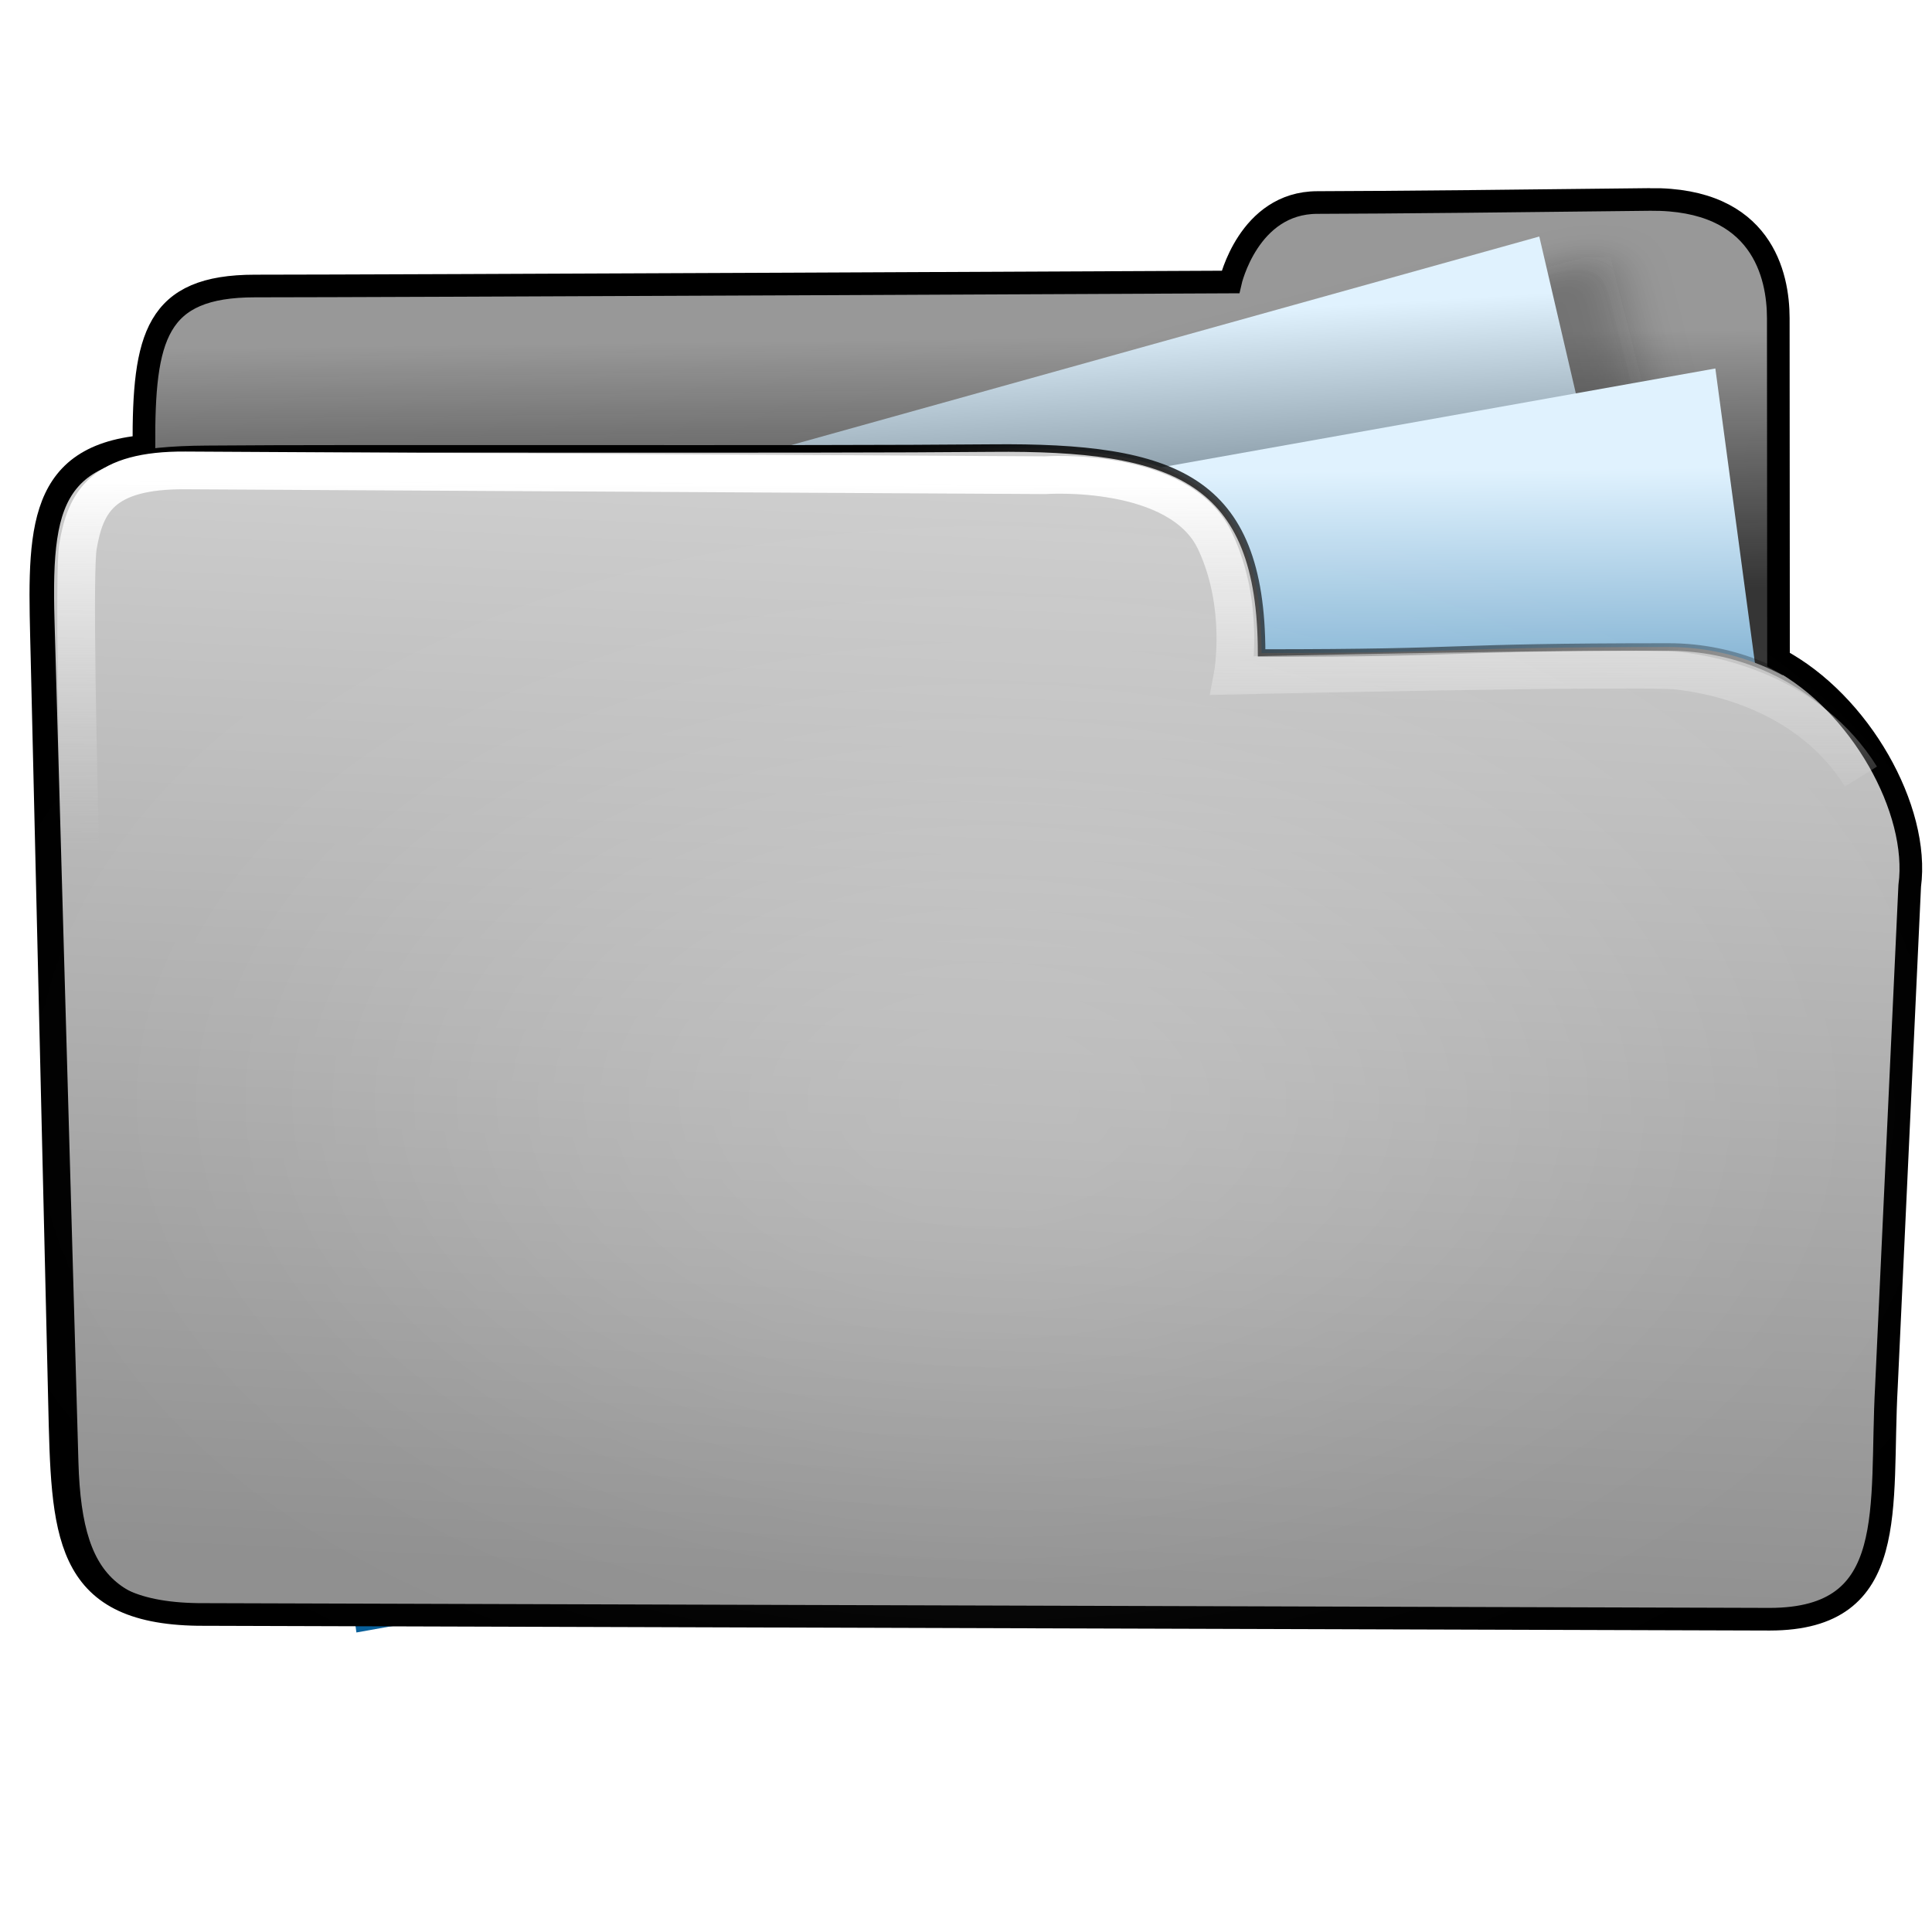
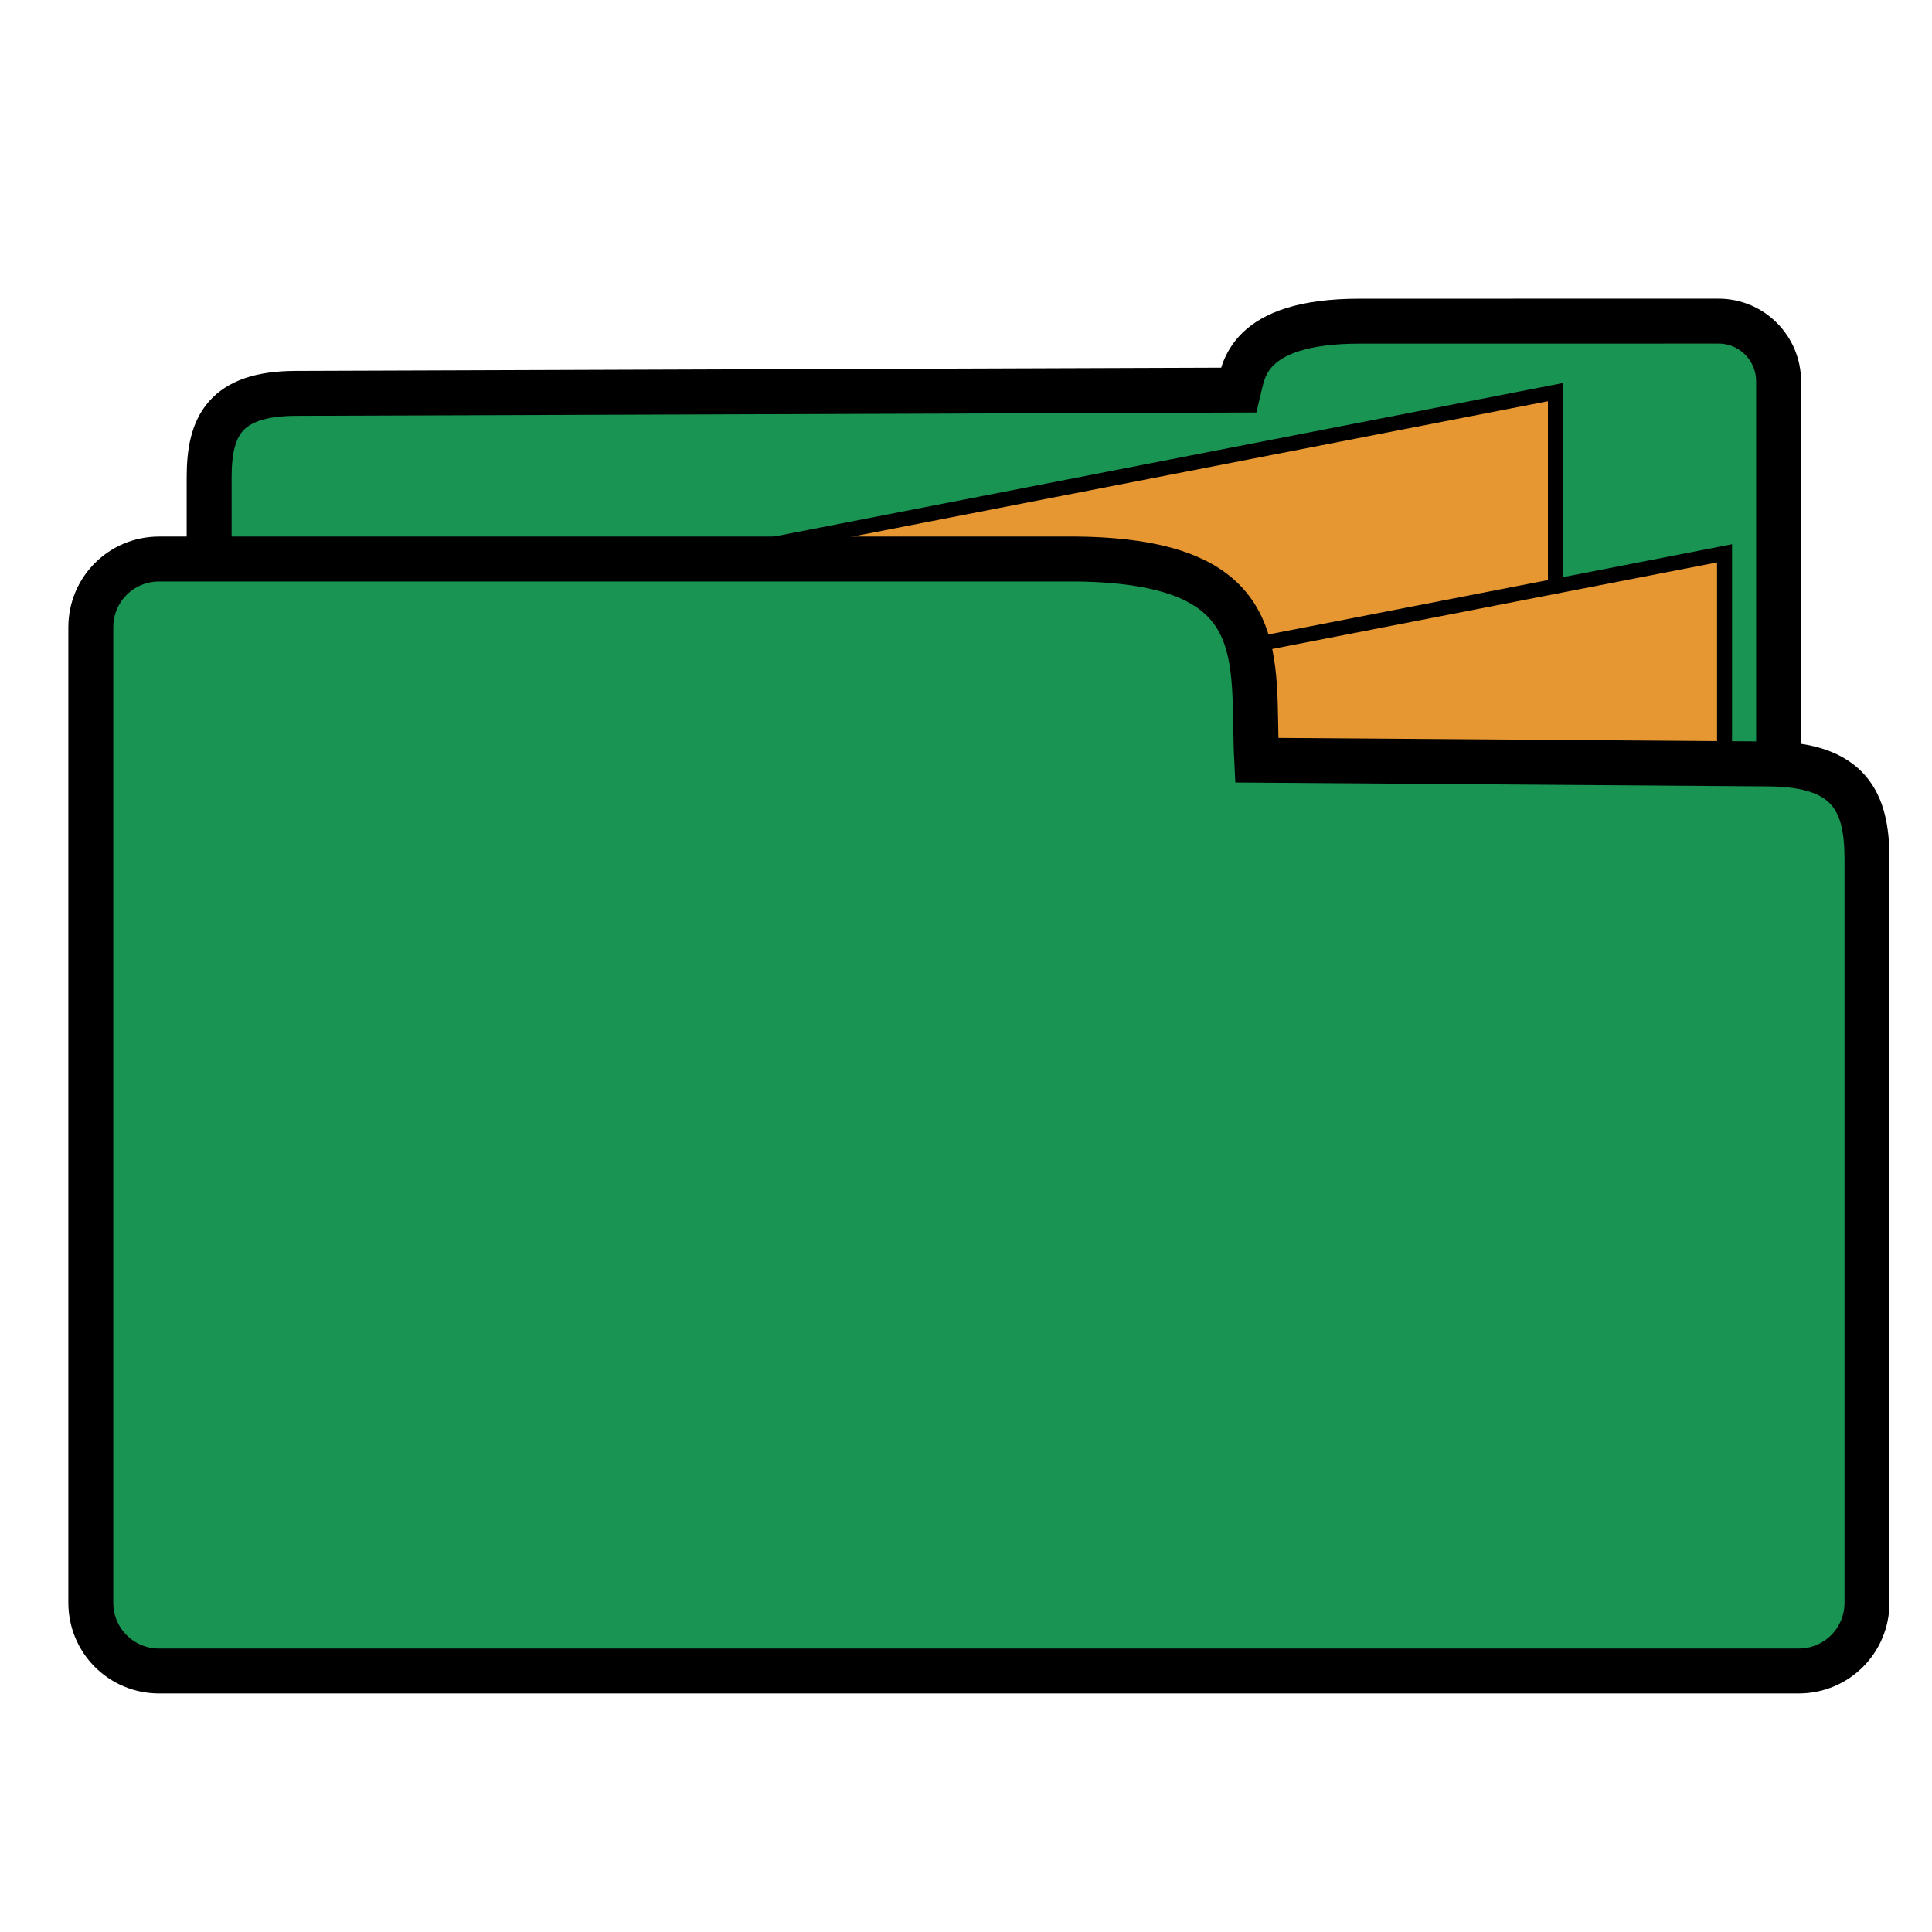
- <svg xmlns="http://www.w3.org/2000/svg" xmlns:xlink="http://www.w3.org/1999/xlink" width="256" height="256" id="svg2" version="1.1">
-   <defs id="defs4">
-     <linearGradient id="linearGradient4019">
-       <stop style="stop-color:#ffffff;stop-opacity:1;" offset="0" id="stop4021" />
-       <stop style="stop-color:#ffffff;stop-opacity:0;" offset="1" id="stop4023" />
-     </linearGradient>
-     <linearGradient id="linearGradient3977">
-       <stop style="stop-color:#000000;stop-opacity:1;" offset="0" id="stop3979" />
-       <stop style="stop-color:#000000;stop-opacity:0;" offset="1" id="stop3981" />
-     </linearGradient>
-     <linearGradient id="linearGradient3864">
-       <stop style="stop-color:#ffffff;stop-opacity:1;" offset="0" id="stop3866" />
-       <stop style="stop-color:#d5d5d5;stop-opacity:0;" offset="1" id="stop3868" />
-     </linearGradient>
-     <linearGradient id="linearGradient3815">
-       <stop style="stop-color:#e0f2fe;stop-opacity:1;" offset="0" id="stop3817" />
-       <stop style="stop-color:#075e99;stop-opacity:1;" offset="1" id="stop3819" />
-     </linearGradient>
-     <linearGradient id="linearGradient3805">
-       <stop style="stop-color:#989898;stop-opacity:1;" offset="0" id="stop3807" />
-       <stop style="stop-color:#2a2a2a;stop-opacity:0.95;" offset="1" id="stop3809" />
-     </linearGradient>
-     <linearGradient id="linearGradient3909">
-       <stop style="stop-color:#909090;stop-opacity:1;" offset="0" id="stop3911" />
-       <stop style="stop-color:#cfcfcf;stop-opacity:1;" offset="1" id="stop3913" />
-     </linearGradient>
-     <linearGradient xlink:href="#linearGradient3805" id="linearGradient3811" x1="141.332" y1="860.943" x2="141.746" y2="895.386" gradientUnits="userSpaceOnUse" gradientTransform="translate(-3.964646,-19.82323)" />
-     <linearGradient xlink:href="#linearGradient3864" id="linearGradient3900" gradientUnits="userSpaceOnUse" gradientTransform="translate(-0.2144754,778.7663)" x1="88.987" y1="81.556" x2="88.843" y2="129.873" />
-     <linearGradient xlink:href="#linearGradient3909" id="linearGradient3903" gradientUnits="userSpaceOnUse" gradientTransform="translate(0.6033056,-20.85058)" x1="107.043" y1="1026.591" x2="113.804" y2="879.611" />
-     <linearGradient xlink:href="#linearGradient3815" id="linearGradient3922" x1="188.395" y1="277.653" x2="179.107" y2="341.375" gradientUnits="userSpaceOnUse" gradientTransform="matrix(0.8711359,0,0,0.9971052,-106.2852,599.9485)" />
-     <linearGradient id="linearGradient3815-1">
-       <stop style="stop-color:#e0f2fe;stop-opacity:1;" offset="0" id="stop3817-9" />
-       <stop style="stop-color:#01131f;stop-opacity:1;" offset="1" id="stop3819-2" />
-     </linearGradient>
-     <linearGradient y2="327.966" x2="195.484" y1="272.692" x1="205.841" gradientTransform="matrix(0.8711359,0,0,0.9971052,-208.2613,580.0296)" gradientUnits="userSpaceOnUse" id="linearGradient3939" xlink:href="#linearGradient3815-1" />
-     <linearGradient xlink:href="#linearGradient3977" id="linearGradient3983" x1="114.408" y1="858.761" x2="252.527" y2="932.05" gradientUnits="userSpaceOnUse" />
-     <radialGradient xlink:href="#linearGradient4019" id="radialGradient4025" cx="120.922" cy="141.025" fx="120.922" fy="141.025" r="127.605" gradientTransform="matrix(0.6794853,0.00596595,-0.00506566,0.5462121,39.47156,63.27414)" gradientUnits="userSpaceOnUse" />
-     <filter id="filter4063" x="-0.241" width="1.481" y="-0.303" height="1.605">
-       <feGaussianBlur stdDeviation="14.712" id="feGaussianBlur4065" />
-     </filter>
-     <filter id="filter4069">
-       <feGaussianBlur stdDeviation="2.722" id="feGaussianBlur4071" />
-     </filter>
-   </defs>
-   <g id="layer1" transform="translate(0,-796.3622)">
-     <path style="fill:url(#linearGradient3811);fill-opacity:1;stroke:none" d="m 236.219,898.721 c 0,0 -0.019,-54.482 -0.026,-60.135 -0.007,-5.653 -2.14,-15.835 -16.98,-15.699 -14.84,0.177 -34.999,0.372 -44.12,0.39 -9.121,0.018 -11.501,10.526 -11.501,10.526 0,0 -112.497,0.531 -129.255,0.531 -16.758,0 -14.797,10.884 -14.484,35.025 0.029,2.238 -3.494,21.984 5.569,21.803 47.407,-4.529 211.174,0.978 210.797,7.559 z" id="path3769" />
-     <rect style="opacity:0.265;fill:#0d0d0d;fill-opacity:1;stroke:none;filter:url(#filter4069)" id="rect4067" width="60.474" height="72.889" x="-57.709" y="856.73" transform="matrix(0.9693422,-0.2457146,0.2457146,0.9693422,0,0)" />
-     <rect style="fill:url(#linearGradient3939);fill-opacity:1;stroke:none" id="rect3905-1" width="200.955" height="133.376" x="-190.119" y="852.859" transform="matrix(0.9632612,-0.2685663,0.2269135,0.9739149,0,0)" />
-     <rect style="fill:url(#linearGradient3922);fill-opacity:1;stroke:none" id="rect3905" width="200.955" height="133.376" x="-88.143" y="872.778" transform="matrix(0.9844516,-0.175656,0.1331782,0.9910921,0,0)" />
-     <path style="fill:url(#linearGradient3903);fill-opacity:1;stroke:url(#linearGradient3983)" d="m 167.17,882.894 c 29.09,0 22.968,-0.801 53.95,-0.801 17.365,0 32.123,13.958 31.381,31.306 l -3.354,78.392 c -0.742,17.348 -6.119,18.165 -23.483,18.184 l -192.001,0.212 c -17.364,0.019 -23.278,-2.736 -23.771,-20.092 L 6.723,878.581 c -0.493,-17.357 1.724,-22.564 20.661,-22.677 18.937,-0.177 79.863,0.06 104.053,-0.167 24.19,-0.227 35.706,3.951 35.733,27.157 z" id="rect2995-2" />
-     <path style="fill:none;stroke:#000000;stroke-width:3;stroke-miterlimit:4;stroke-opacity:1;stroke-dasharray:none" d="m 218.663,822.792 c -14.84,0.177 -35.004,0.389 -44.125,0.406 -9.121,0.018 -11.5,10.531 -11.5,10.531 0,0 -112.492,0.531 -129.25,0.531 -13.144,0 -14.779,6.713 -14.719,21.25 C 4.325,856.85 5.198,867.827 5.566,883.476 l 2.319,98.613 c 0.408,17.359 0.417,27.936 18.348,28.197 l 208.273,0.631 c 17.364,-0.022 14.564,-14.732 15.454,-30.809 l 3.086,-66.352 c 1.357,-10.126 -6.592,-24.271 -17.383,-30.004 -0.004,-12.089 -0.025,-40.456 -0.031,-45.242 -0.007,-5.653 -2.129,-15.855 -16.969,-15.719 z" id="path3769-8" />
-     <path style="fill:none;stroke:url(#linearGradient3900);stroke-width:5;stroke-linecap:butt;stroke-linejoin:miter;stroke-miterlimit:4;stroke-opacity:1;stroke-dasharray:none" d="m 12.266,963.486 c 0,0 -3.048,-88.143 -1.932,-94.739 0.996,-5.883 3.257,-10.124 14.23,-10.053 3.975,0.026 113.913,0.637 113.913,0.637 0,0 17.777,-1.265 22.514,8.708 4.075,8.579 2.336,17.841 2.336,17.841 0,0 53.947,-1.204 59.045,-0.637 5.097,0.566 17.416,3.115 24.213,14.018" id="path3854" />
-     <path style="opacity:0.265;fill:url(#radialGradient4025);fill-opacity:1;stroke:none;filter:url(#filter4063)" id="path3985" d="m 194.268,141.025 a 73.346,58.337 0 1 1 -7.213,-25.228" transform="matrix(1.411905,0,0,1.050619,-39.6291,794.0394)" />
+ <svg xmlns="http://www.w3.org/2000/svg" width="256" height="256" viewBox="0 0 67.733 67.733" version="1.1" id="svg18205">
+   <defs id="defs18199" />
+   <g id="layer1" transform="translate(0,-229.2666)">
+     <g id="g4789" transform="matrix(5.251805,0,0,5.251805,230.9595,217.3646)">
+       <path id="rect4636-6-5" d="m -32.508,4.41 -2.393,2.89e-4 c -0.758,9.1e-5 -0.777,0.338 -0.807,0.46 l -6.297,0.022 c -0.474,0.002 -0.576,0.223 -0.576,0.56 v 4.388 c 0,0.223 0.18,0.403 0.403,0.403 h 9.671 c 0.223,0 0.403,-0.18 0.403,-0.403 V 4.813 c 0,-0.223 -0.18,-0.404 -0.403,-0.403 z" style="opacity:1;fill:#199453;fill-opacity:1;fill-rule:nonzero;stroke:#000000;stroke-width:0.3;stroke-linecap:round;stroke-linejoin:miter;stroke-miterlimit:4;stroke-dasharray:none;stroke-dashoffset:0;stroke-opacity:1;paint-order:fill markers stroke" />
+       <path id="path4708-3" d="m -40.034,6.137 6.44,-1.253 -10e-7,4.178 -6.092,-0.07 z" style="fill:#e69732;fill-opacity:1;fill-rule:evenodd;stroke:#000000;stroke-width:0.1;stroke-linecap:butt;stroke-linejoin:miter;stroke-miterlimit:4;stroke-dasharray:none;stroke-opacity:1" />
+       <path id="path4708" d="m -38.905,7.213 6.44,-1.253 v 4.178 l -6.092,-0.07 z" style="fill:#e69732;fill-opacity:1;fill-rule:evenodd;stroke:#000000;stroke-width:0.1;stroke-linecap:butt;stroke-linejoin:miter;stroke-miterlimit:4;stroke-dasharray:none;stroke-opacity:1" />
+       <path id="rect4636-7" d="m -42.915,5.998 h 6.131 c 1.325,0.018 1.162,0.671 1.196,1.343 l 3.422,0.025 c 0.536,0.004 0.652,0.253 0.652,0.633 v 4.966 c 0,0.253 -0.203,0.456 -0.456,0.456 h -10.945 c -0.253,0 -0.456,-0.203 -0.456,-0.456 V 6.454 c 0,-0.253 0.203,-0.456 0.456,-0.456 z" style="opacity:1;fill:#199453;fill-opacity:1;fill-rule:nonzero;stroke:#000000;stroke-width:0.3;stroke-linecap:round;stroke-linejoin:miter;stroke-miterlimit:4;stroke-dasharray:none;stroke-dashoffset:0;stroke-opacity:1;paint-order:fill markers stroke" />
+     </g>
  </g>
</svg>
